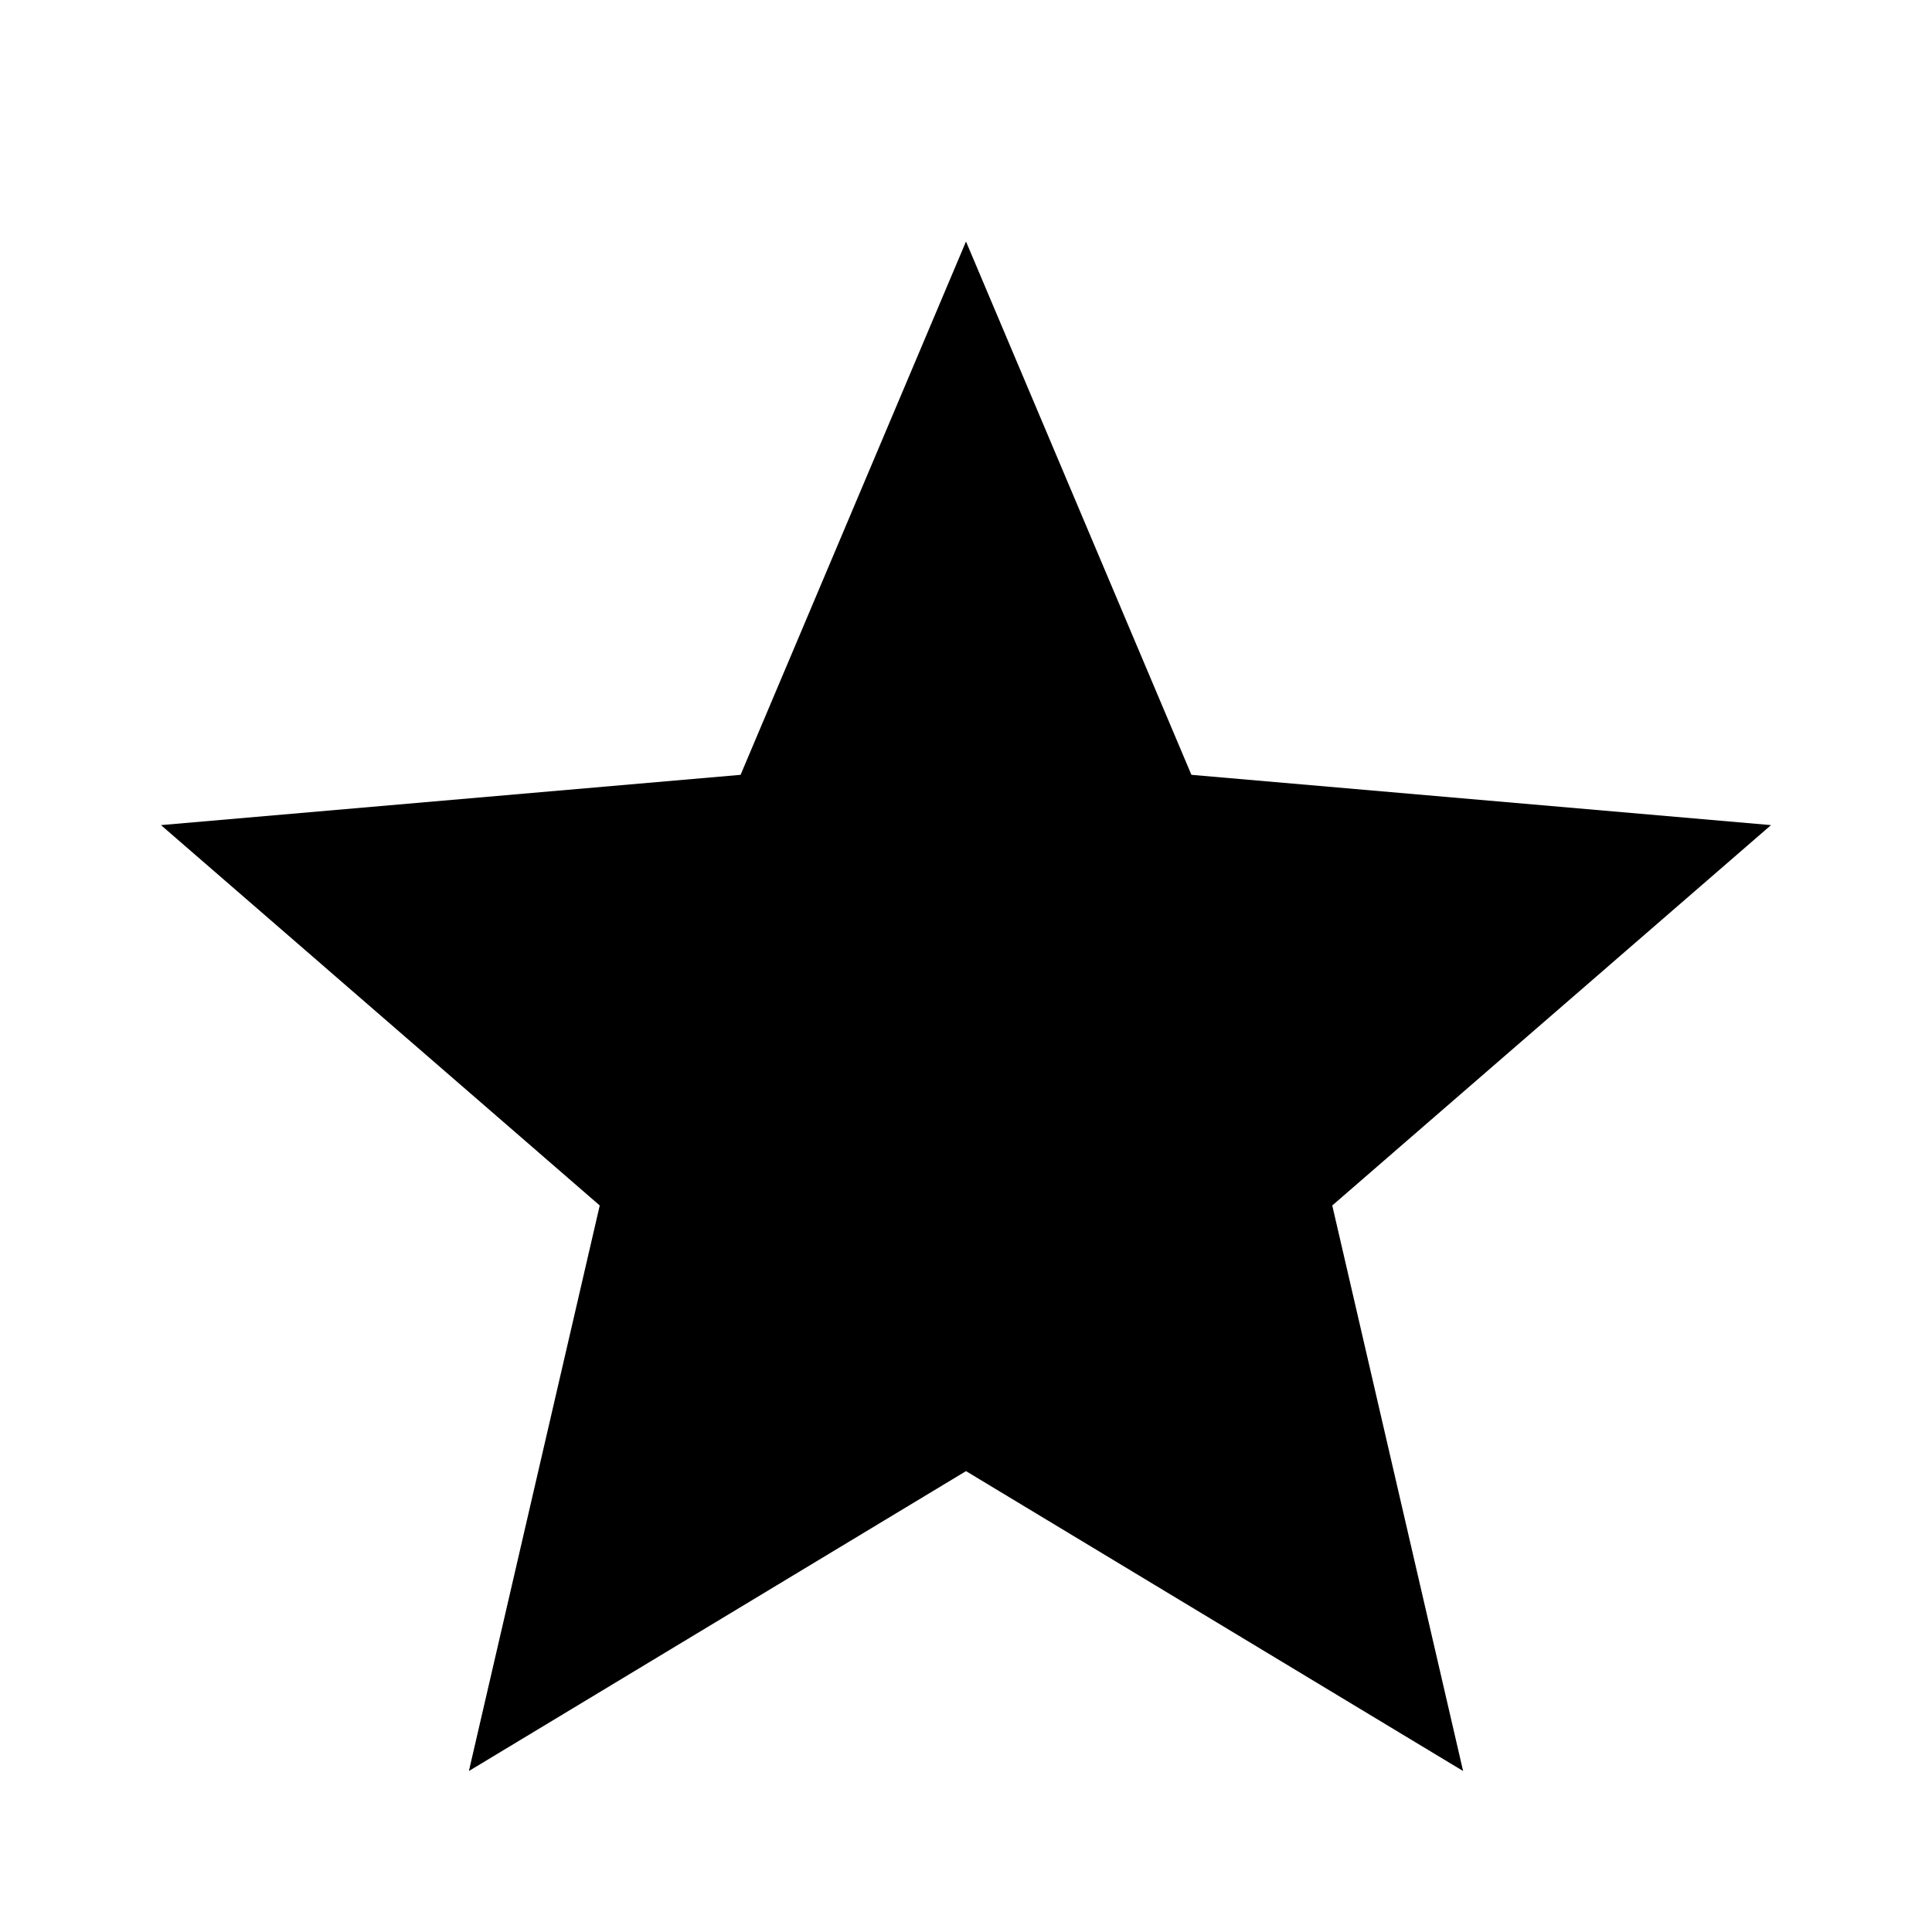
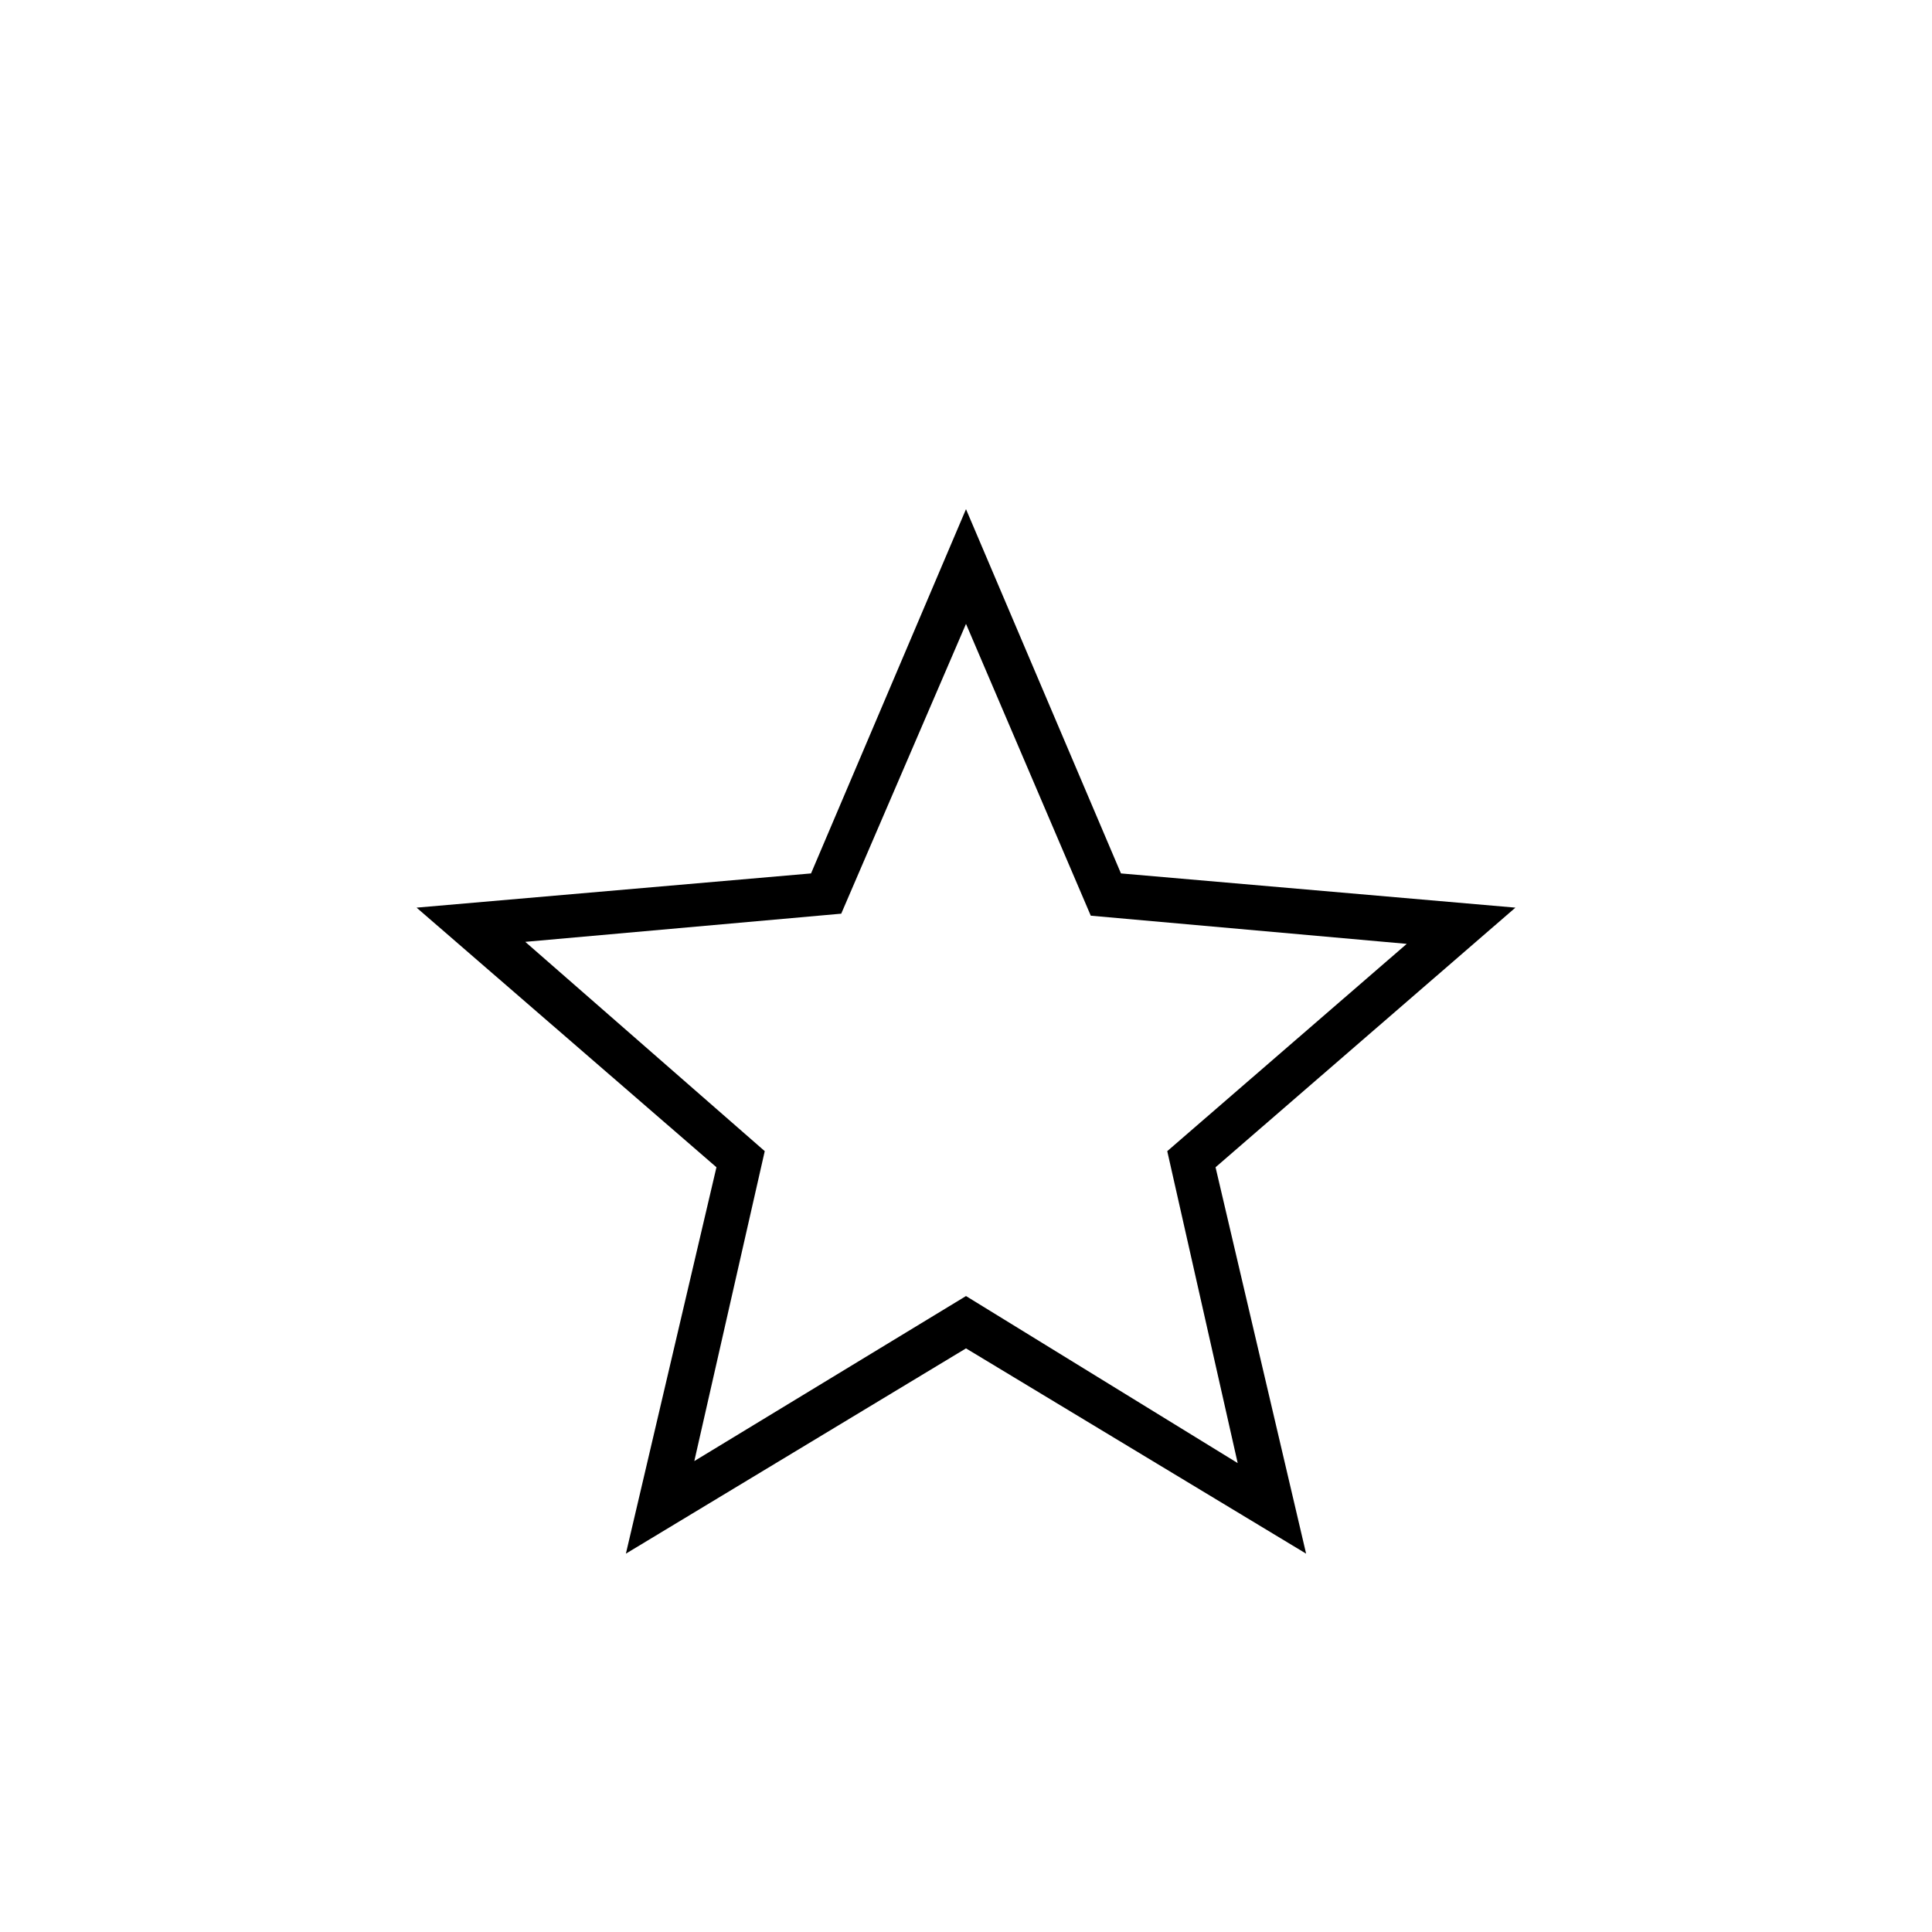
- <svg xmlns="http://www.w3.org/2000/svg" height="40" width="40">
-   <path d="m9.708 36.667 2.709-11.709-9.084-7.875 12-1.041L20 5l4.667 11.042 12 1.041-9.084 7.875 2.709 11.709L20 30.458Z" />
+ <svg xmlns="http://www.w3.org/2000/svg" height="48" width="48">
+   <path d="M17.25 36.3 24 32.2l6.75 4.15L29 28.6l5.95-5.15-7.85-.7L24 15.5l-3.1 7.2-7.85.7L19 28.6Zm-1.7 2.3L17.8 29l-7.45-6.45 9.8-.85L24 12.65l3.85 9.05 9.8.85L30.2 29l2.25 9.6L24 33.5ZM24 26.4Z" />
</svg>
